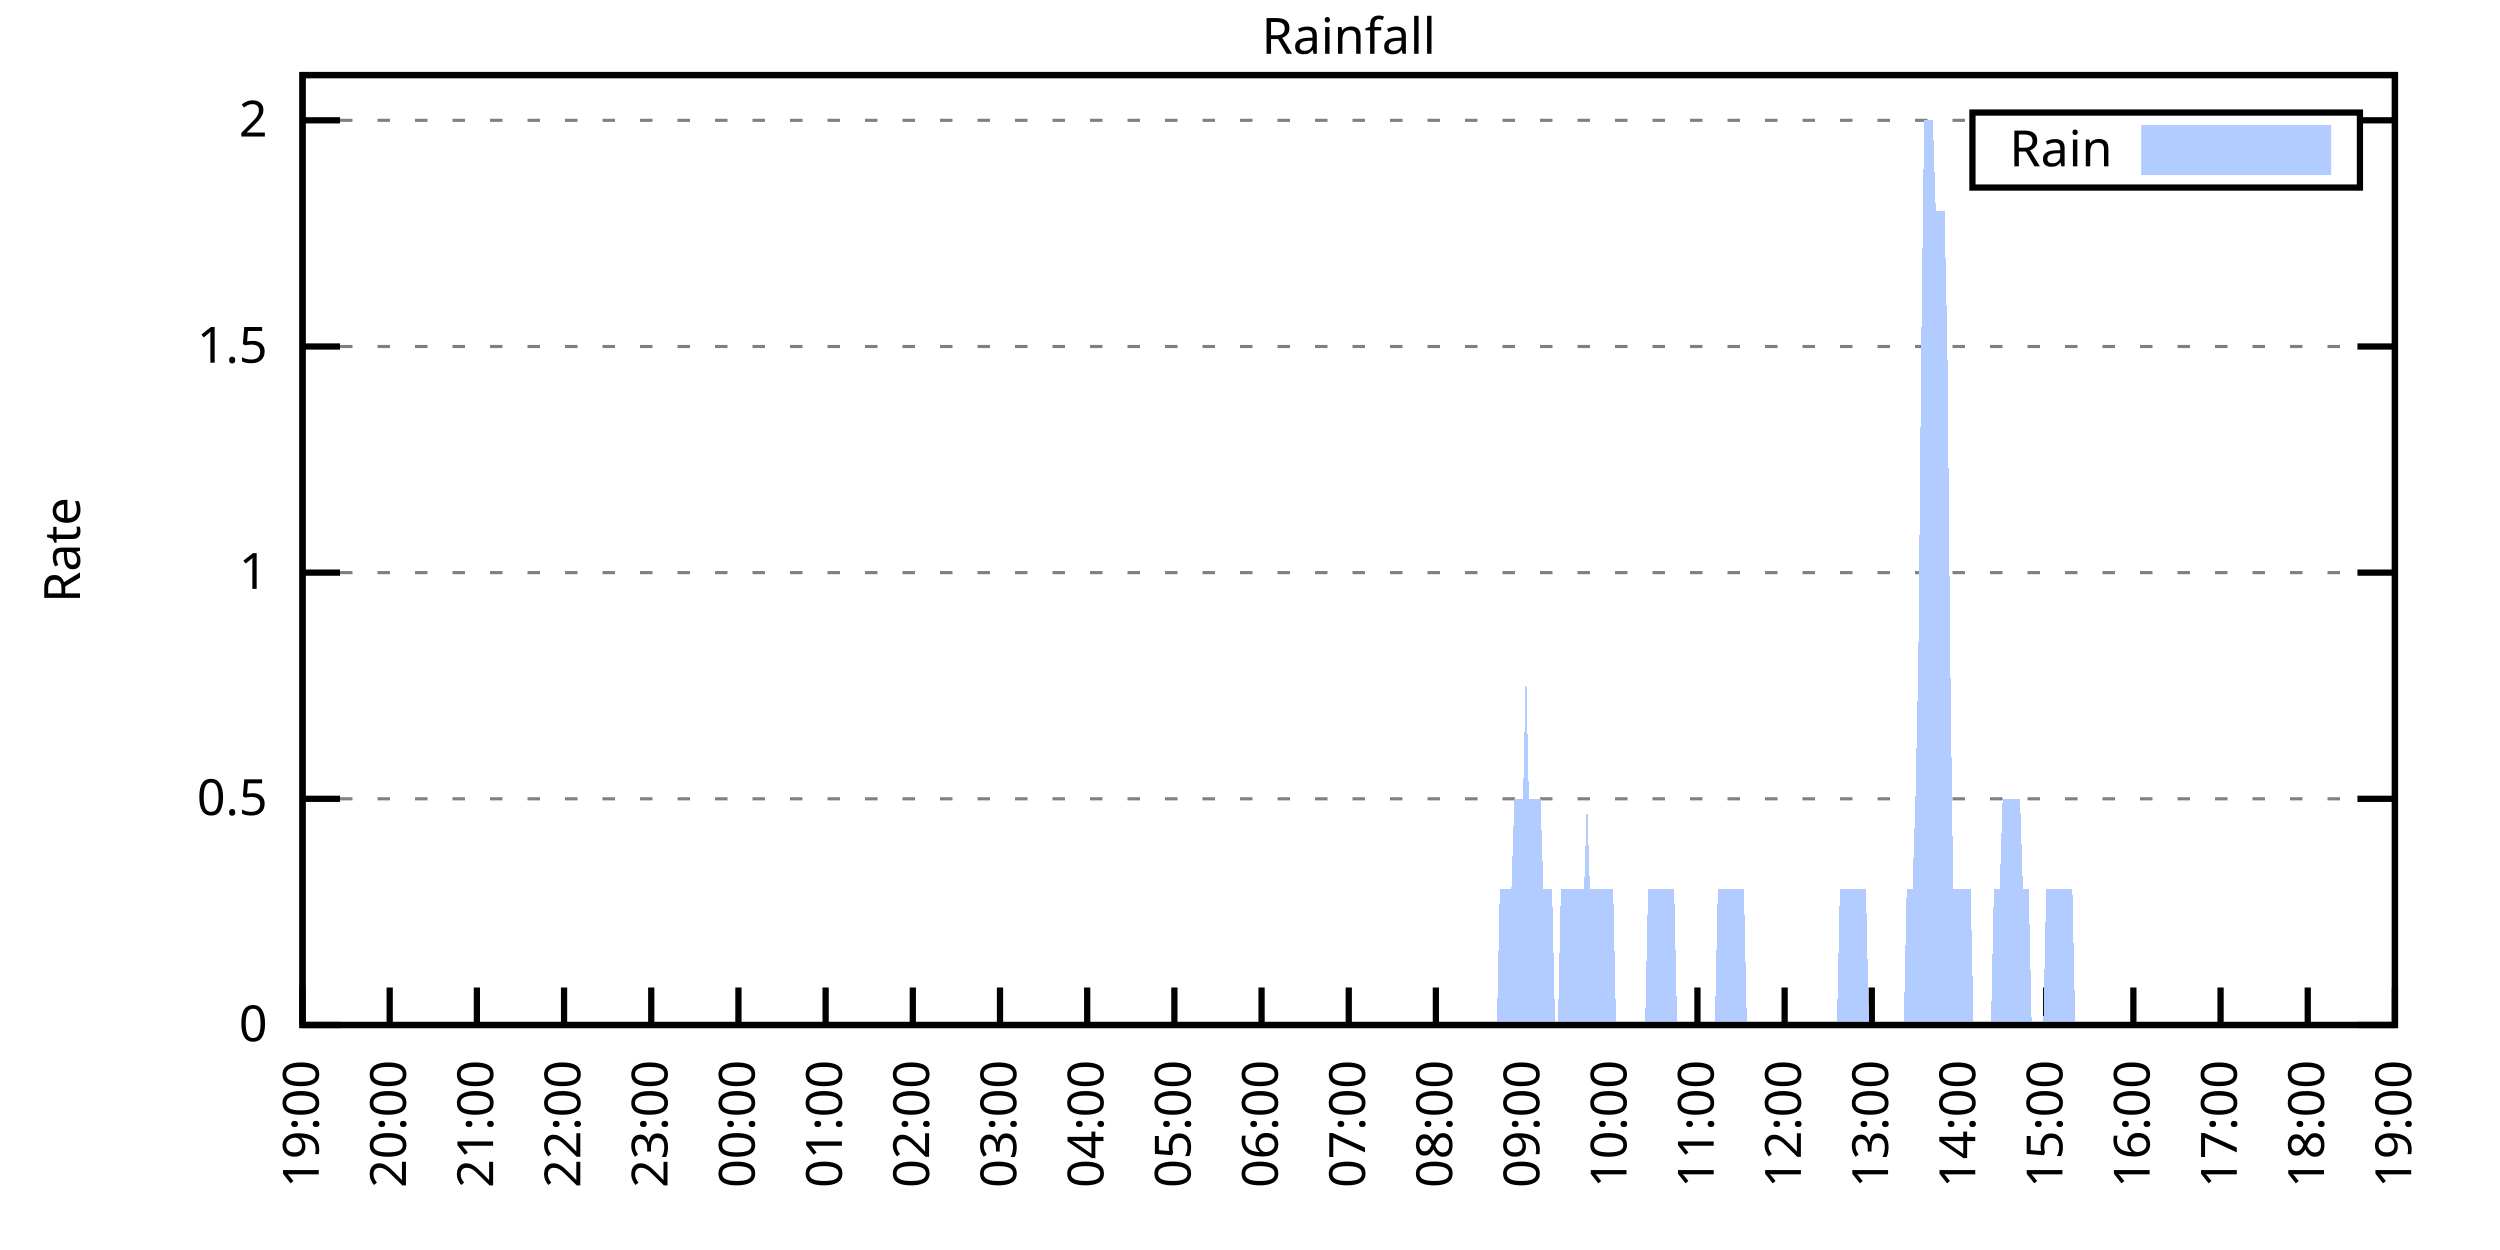
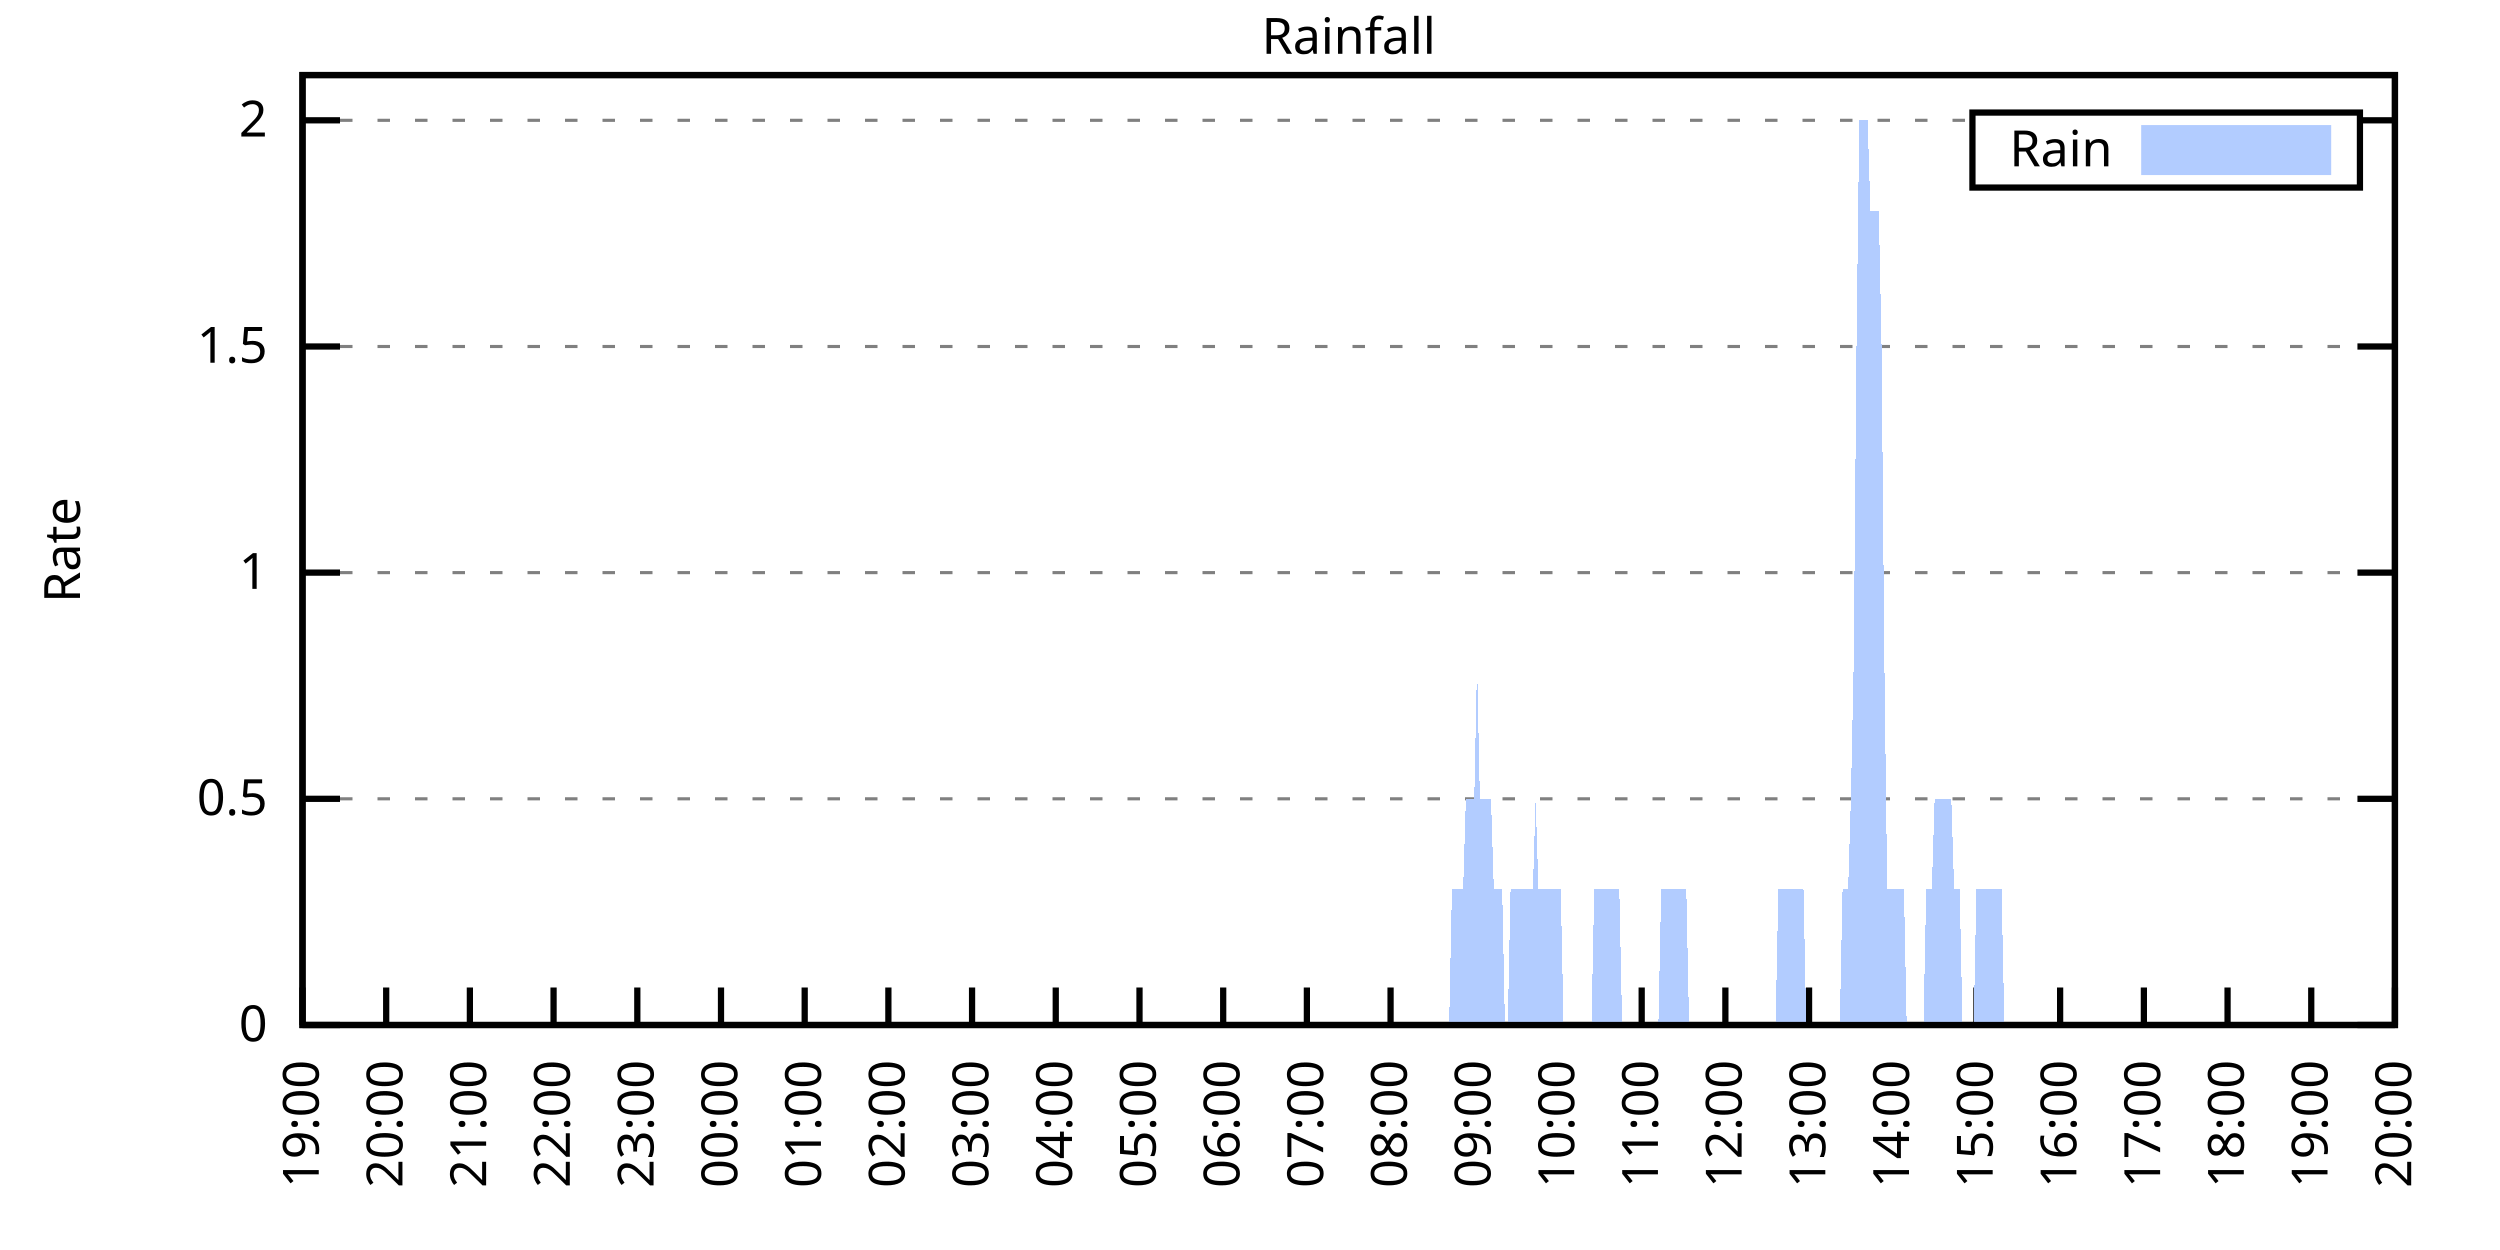
<svg xmlns="http://www.w3.org/2000/svg" xmlns:xlink="http://www.w3.org/1999/xlink" width="400" height="200" viewBox="0 0 400 200">
  <g id="gnuplot_canvas">
    <rect x="0" y="0" width="400" height="200" fill="none" />
    <defs>
      <circle id="gpDot" r="0.5" stroke-width="0.5" stroke="currentColor" />
      <path id="gpPt0" stroke-width="0.333" stroke="currentColor" d="M-1,0 h2 M0,-1 v2" />
      <path id="gpPt1" stroke-width="0.333" stroke="currentColor" d="M-1,-1 L1,1 M1,-1 L-1,1" />
      <path id="gpPt2" stroke-width="0.333" stroke="currentColor" d="M-1,0 L1,0 M0,-1 L0,1 M-1,-1 L1,1 M-1,1 L1,-1" />
      <rect id="gpPt3" stroke-width="0.333" stroke="currentColor" x="-1" y="-1" width="2" height="2" />
      <rect id="gpPt4" stroke-width="0.333" stroke="currentColor" fill="currentColor" x="-1" y="-1" width="2" height="2" />
      <circle id="gpPt5" stroke-width="0.333" stroke="currentColor" cx="0" cy="0" r="1" />
      <use xlink:href="#gpPt5" id="gpPt6" fill="currentColor" stroke="none" />
      <path id="gpPt7" stroke-width="0.333" stroke="currentColor" d="M0,-1.33 L-1.33,0.67 L1.33,0.67 z" />
      <use xlink:href="#gpPt7" id="gpPt8" fill="currentColor" stroke="none" />
      <use xlink:href="#gpPt7" id="gpPt9" stroke="currentColor" transform="rotate(180)" />
      <use xlink:href="#gpPt9" id="gpPt10" fill="currentColor" stroke="none" />
      <use xlink:href="#gpPt3" id="gpPt11" stroke="currentColor" transform="rotate(45)" />
      <use xlink:href="#gpPt11" id="gpPt12" fill="currentColor" stroke="none" />
      <path id="gpPt13" stroke-width="0.333" stroke="currentColor" d="M0,1.330 L1.265,0.411 L0.782,-1.067 L-0.782,-1.076 L-1.265,0.411 z" />
      <use xlink:href="#gpPt13" id="gpPt14" fill="currentColor" stroke="none" />
      <filter id="textbox" filterUnits="objectBoundingBox" x="0" y="0" height="1" width="1">
        <feFlood flood-color="white" flood-opacity="1" result="bgnd" />
        <feComposite in="SourceGraphic" in2="bgnd" operator="atop" />
      </filter>
      <filter id="greybox" filterUnits="objectBoundingBox" x="0" y="0" height="1" width="1">
        <feFlood flood-color="lightgrey" flood-opacity="1" result="grey" />
        <feComposite in="SourceGraphic" in2="grey" operator="atop" />
      </filter>
    </defs>
    <g fill="none" color="white" stroke="currentColor" stroke-width="1.00" stroke-linecap="butt" stroke-linejoin="miter">
</g>
    <g fill="none" color="black" stroke="currentColor" stroke-width="1.00" stroke-linecap="butt" stroke-linejoin="miter">
      <g stroke="none" shape-rendering="crispEdges">
        <polygon fill="rgb(255, 255, 255)" points="48.40,164.00 383.18,164.00 383.18,12.02 48.40,12.02 " />
      </g>
    </g>
    <g fill="none" color="black" stroke="currentColor" stroke-width="1.00" stroke-linecap="butt" stroke-linejoin="miter">
</g>
    <g fill="none" color="black" stroke="black" stroke-width="0.50" stroke-linecap="butt" stroke-linejoin="miter">
</g>
    <g fill="none" color="gray" stroke="currentColor" stroke-width="0.50" stroke-linecap="butt" stroke-linejoin="miter">
      <path stroke="gray" stroke-dasharray="2,4" class="gridline" d="M48.40,164.00 L383.19,164.00  " />
    </g>
    <g fill="none" color="gray" stroke="gray" stroke-width="1.00" stroke-linecap="butt" stroke-linejoin="miter">
</g>
    <g fill="none" color="black" stroke="currentColor" stroke-width="1.00" stroke-linecap="butt" stroke-linejoin="miter">
      <path stroke="black" d="M48.40,164.00 L54.40,164.00 M383.19,164.00 L377.19,164.00  " />
      <g transform="translate(42.80,166.60)" stroke="none" fill="black" font-family="Sans" font-size="8.00" text-anchor="end">
        <text>
          <tspan font-family="Sans"> 0</tspan>
        </text>
      </g>
    </g>
    <g fill="none" color="black" stroke="currentColor" stroke-width="1.00" stroke-linecap="butt" stroke-linejoin="miter">
</g>
    <g fill="none" color="black" stroke="black" stroke-width="0.50" stroke-linecap="butt" stroke-linejoin="miter">
</g>
    <g fill="none" color="gray" stroke="currentColor" stroke-width="0.50" stroke-linecap="butt" stroke-linejoin="miter">
      <path stroke="gray" stroke-dasharray="2,4" class="gridline" d="M48.40,127.81 L383.19,127.81  " />
    </g>
    <g fill="none" color="gray" stroke="gray" stroke-width="1.00" stroke-linecap="butt" stroke-linejoin="miter">
</g>
    <g fill="none" color="black" stroke="currentColor" stroke-width="1.00" stroke-linecap="butt" stroke-linejoin="miter">
      <path stroke="black" d="M48.40,127.81 L54.40,127.81 M383.19,127.81 L377.19,127.81  " />
      <g transform="translate(42.80,130.41)" stroke="none" fill="black" font-family="Sans" font-size="8.00" text-anchor="end">
        <text>
          <tspan font-family="Sans"> 0.5</tspan>
        </text>
      </g>
    </g>
    <g fill="none" color="black" stroke="currentColor" stroke-width="1.00" stroke-linecap="butt" stroke-linejoin="miter">
</g>
    <g fill="none" color="black" stroke="black" stroke-width="0.50" stroke-linecap="butt" stroke-linejoin="miter">
</g>
    <g fill="none" color="gray" stroke="currentColor" stroke-width="0.50" stroke-linecap="butt" stroke-linejoin="miter">
      <path stroke="gray" stroke-dasharray="2,4" class="gridline" d="M48.40,91.62 L383.19,91.62  " />
    </g>
    <g fill="none" color="gray" stroke="gray" stroke-width="1.00" stroke-linecap="butt" stroke-linejoin="miter">
</g>
    <g fill="none" color="black" stroke="currentColor" stroke-width="1.00" stroke-linecap="butt" stroke-linejoin="miter">
      <path stroke="black" d="M48.40,91.62 L54.40,91.62 M383.19,91.62 L377.19,91.62  " />
      <g transform="translate(42.80,94.22)" stroke="none" fill="black" font-family="Sans" font-size="8.00" text-anchor="end">
        <text>
          <tspan font-family="Sans"> 1</tspan>
        </text>
      </g>
    </g>
    <g fill="none" color="black" stroke="currentColor" stroke-width="1.00" stroke-linecap="butt" stroke-linejoin="miter">
</g>
    <g fill="none" color="black" stroke="black" stroke-width="0.50" stroke-linecap="butt" stroke-linejoin="miter">
</g>
    <g fill="none" color="gray" stroke="currentColor" stroke-width="0.50" stroke-linecap="butt" stroke-linejoin="miter">
      <path stroke="gray" stroke-dasharray="2,4" class="gridline" d="M48.40,55.44 L383.19,55.44  " />
    </g>
    <g fill="none" color="gray" stroke="gray" stroke-width="1.00" stroke-linecap="butt" stroke-linejoin="miter">
</g>
    <g fill="none" color="black" stroke="currentColor" stroke-width="1.00" stroke-linecap="butt" stroke-linejoin="miter">
      <path stroke="black" d="M48.40,55.44 L54.40,55.44 M383.19,55.44 L377.19,55.44  " />
      <g transform="translate(42.80,58.04)" stroke="none" fill="black" font-family="Sans" font-size="8.00" text-anchor="end">
        <text>
          <tspan font-family="Sans"> 1.5</tspan>
        </text>
      </g>
    </g>
    <g fill="none" color="black" stroke="currentColor" stroke-width="1.00" stroke-linecap="butt" stroke-linejoin="miter">
</g>
    <g fill="none" color="black" stroke="black" stroke-width="0.50" stroke-linecap="butt" stroke-linejoin="miter">
</g>
    <g fill="none" color="gray" stroke="currentColor" stroke-width="0.50" stroke-linecap="butt" stroke-linejoin="miter">
      <path stroke="gray" stroke-dasharray="2,4" class="gridline" d="M48.40,19.25 L315.59,19.25 M377.59,19.25 L383.19,19.25  " />
    </g>
    <g fill="none" color="gray" stroke="gray" stroke-width="1.00" stroke-linecap="butt" stroke-linejoin="miter">
</g>
    <g fill="none" color="black" stroke="currentColor" stroke-width="1.00" stroke-linecap="butt" stroke-linejoin="miter">
      <path stroke="black" d="M48.40,19.25 L54.40,19.25 M383.19,19.25 L377.19,19.25  " />
      <g transform="translate(42.80,21.85)" stroke="none" fill="black" font-family="Sans" font-size="8.00" text-anchor="end">
        <text>
          <tspan font-family="Sans"> 2</tspan>
        </text>
      </g>
    </g>
    <g fill="none" color="black" stroke="currentColor" stroke-width="1.00" stroke-linecap="butt" stroke-linejoin="miter">
      <path stroke="black" d="M48.40,164.00 L48.40,158.00  " />
      <g transform="translate(51.00,169.60) rotate(270.00)" stroke="none" fill="black" font-family="Sans" font-size="8.00" text-anchor="end">
        <text>
          <tspan font-family="Sans">19:00</tspan>
        </text>
      </g>
    </g>
    <g fill="none" color="black" stroke="currentColor" stroke-width="1.00" stroke-linecap="butt" stroke-linejoin="miter">
-       <path stroke="black" d="M62.35,164.00 L62.35,158.00  " />
-       <g transform="translate(64.95,169.60) rotate(270.00)" stroke="none" fill="black" font-family="Sans" font-size="8.00" text-anchor="end">
+       <path stroke="black" d="M61.79,164.00 L61.79,158.00  " />
+       <g transform="translate(64.39,169.60) rotate(270.00)" stroke="none" fill="black" font-family="Sans" font-size="8.00" text-anchor="end">
        <text>
          <tspan font-family="Sans">20:00</tspan>
        </text>
      </g>
    </g>
    <g fill="none" color="black" stroke="currentColor" stroke-width="1.00" stroke-linecap="butt" stroke-linejoin="miter">
-       <path stroke="black" d="M76.30,164.00 L76.30,158.00  " />
-       <g transform="translate(78.90,169.60) rotate(270.00)" stroke="none" fill="black" font-family="Sans" font-size="8.00" text-anchor="end">
+       <path stroke="black" d="M75.18,164.00 L75.18,158.00  " />
+       <g transform="translate(77.78,169.60) rotate(270.00)" stroke="none" fill="black" font-family="Sans" font-size="8.00" text-anchor="end">
        <text>
          <tspan font-family="Sans">21:00</tspan>
        </text>
      </g>
    </g>
    <g fill="none" color="black" stroke="currentColor" stroke-width="1.00" stroke-linecap="butt" stroke-linejoin="miter">
-       <path stroke="black" d="M90.25,164.00 L90.25,158.00  " />
-       <g transform="translate(92.85,169.60) rotate(270.00)" stroke="none" fill="black" font-family="Sans" font-size="8.00" text-anchor="end">
+       <path stroke="black" d="M88.57,164.00 L88.57,158.00  " />
+       <g transform="translate(91.17,169.60) rotate(270.00)" stroke="none" fill="black" font-family="Sans" font-size="8.00" text-anchor="end">
        <text>
          <tspan font-family="Sans">22:00</tspan>
        </text>
      </g>
    </g>
    <g fill="none" color="black" stroke="currentColor" stroke-width="1.00" stroke-linecap="butt" stroke-linejoin="miter">
-       <path stroke="black" d="M104.20,164.00 L104.20,158.00  " />
-       <g transform="translate(106.80,169.60) rotate(270.00)" stroke="none" fill="black" font-family="Sans" font-size="8.00" text-anchor="end">
+       <path stroke="black" d="M101.97,164.00 L101.97,158.00  " />
+       <g transform="translate(104.57,169.60) rotate(270.00)" stroke="none" fill="black" font-family="Sans" font-size="8.00" text-anchor="end">
        <text>
          <tspan font-family="Sans">23:00</tspan>
        </text>
      </g>
    </g>
    <g fill="none" color="black" stroke="currentColor" stroke-width="1.00" stroke-linecap="butt" stroke-linejoin="miter">
-       <path stroke="black" d="M118.15,164.00 L118.15,158.00  " />
-       <g transform="translate(120.75,169.60) rotate(270.00)" stroke="none" fill="black" font-family="Sans" font-size="8.00" text-anchor="end">
+       <path stroke="black" d="M115.36,164.00 L115.36,158.00  " />
+       <g transform="translate(117.96,169.60) rotate(270.00)" stroke="none" fill="black" font-family="Sans" font-size="8.00" text-anchor="end">
        <text>
          <tspan font-family="Sans">00:00</tspan>
        </text>
      </g>
    </g>
    <g fill="none" color="black" stroke="currentColor" stroke-width="1.00" stroke-linecap="butt" stroke-linejoin="miter">
-       <path stroke="black" d="M132.10,164.00 L132.10,158.00  " />
-       <g transform="translate(134.70,169.60) rotate(270.00)" stroke="none" fill="black" font-family="Sans" font-size="8.00" text-anchor="end">
+       <path stroke="black" d="M128.75,164.00 L128.75,158.00  " />
+       <g transform="translate(131.35,169.60) rotate(270.00)" stroke="none" fill="black" font-family="Sans" font-size="8.00" text-anchor="end">
        <text>
          <tspan font-family="Sans">01:00</tspan>
        </text>
      </g>
    </g>
    <g fill="none" color="black" stroke="currentColor" stroke-width="1.00" stroke-linecap="butt" stroke-linejoin="miter">
-       <path stroke="black" d="M146.05,164.00 L146.05,158.00  " />
-       <g transform="translate(148.65,169.60) rotate(270.00)" stroke="none" fill="black" font-family="Sans" font-size="8.00" text-anchor="end">
+       <path stroke="black" d="M142.14,164.00 L142.14,158.00  " />
+       <g transform="translate(144.74,169.60) rotate(270.00)" stroke="none" fill="black" font-family="Sans" font-size="8.00" text-anchor="end">
        <text>
          <tspan font-family="Sans">02:00</tspan>
        </text>
      </g>
    </g>
    <g fill="none" color="black" stroke="currentColor" stroke-width="1.00" stroke-linecap="butt" stroke-linejoin="miter">
-       <path stroke="black" d="M160.00,164.00 L160.00,158.00  " />
-       <g transform="translate(162.60,169.60) rotate(270.00)" stroke="none" fill="black" font-family="Sans" font-size="8.00" text-anchor="end">
+       <path stroke="black" d="M155.53,164.00 L155.53,158.00  " />
+       <g transform="translate(158.13,169.60) rotate(270.00)" stroke="none" fill="black" font-family="Sans" font-size="8.00" text-anchor="end">
        <text>
          <tspan font-family="Sans">03:00</tspan>
        </text>
      </g>
    </g>
    <g fill="none" color="black" stroke="currentColor" stroke-width="1.00" stroke-linecap="butt" stroke-linejoin="miter">
-       <path stroke="black" d="M173.95,164.00 L173.95,158.00  " />
-       <g transform="translate(176.55,169.60) rotate(270.00)" stroke="none" fill="black" font-family="Sans" font-size="8.00" text-anchor="end">
+       <path stroke="black" d="M168.92,164.00 L168.92,158.00  " />
+       <g transform="translate(171.52,169.60) rotate(270.00)" stroke="none" fill="black" font-family="Sans" font-size="8.00" text-anchor="end">
        <text>
          <tspan font-family="Sans">04:00</tspan>
        </text>
      </g>
    </g>
    <g fill="none" color="black" stroke="currentColor" stroke-width="1.00" stroke-linecap="butt" stroke-linejoin="miter">
-       <path stroke="black" d="M187.90,164.00 L187.90,158.00  " />
-       <g transform="translate(190.50,169.60) rotate(270.00)" stroke="none" fill="black" font-family="Sans" font-size="8.00" text-anchor="end">
+       <path stroke="black" d="M182.32,164.00 L182.32,158.00  " />
+       <g transform="translate(184.92,169.60) rotate(270.00)" stroke="none" fill="black" font-family="Sans" font-size="8.00" text-anchor="end">
        <text>
          <tspan font-family="Sans">05:00</tspan>
        </text>
      </g>
    </g>
    <g fill="none" color="black" stroke="currentColor" stroke-width="1.00" stroke-linecap="butt" stroke-linejoin="miter">
-       <path stroke="black" d="M201.85,164.00 L201.85,158.00  " />
-       <g transform="translate(204.45,169.60) rotate(270.00)" stroke="none" fill="black" font-family="Sans" font-size="8.00" text-anchor="end">
+       <path stroke="black" d="M195.71,164.00 L195.71,158.00  " />
+       <g transform="translate(198.31,169.60) rotate(270.00)" stroke="none" fill="black" font-family="Sans" font-size="8.00" text-anchor="end">
        <text>
          <tspan font-family="Sans">06:00</tspan>
        </text>
      </g>
    </g>
    <g fill="none" color="black" stroke="currentColor" stroke-width="1.00" stroke-linecap="butt" stroke-linejoin="miter">
-       <path stroke="black" d="M215.80,164.00 L215.80,158.00  " />
-       <g transform="translate(218.40,169.60) rotate(270.00)" stroke="none" fill="black" font-family="Sans" font-size="8.00" text-anchor="end">
+       <path stroke="black" d="M209.10,164.00 L209.10,158.00  " />
+       <g transform="translate(211.70,169.60) rotate(270.00)" stroke="none" fill="black" font-family="Sans" font-size="8.00" text-anchor="end">
        <text>
          <tspan font-family="Sans">07:00</tspan>
        </text>
      </g>
    </g>
    <g fill="none" color="black" stroke="currentColor" stroke-width="1.00" stroke-linecap="butt" stroke-linejoin="miter">
-       <path stroke="black" d="M229.74,164.00 L229.74,158.00  " />
-       <g transform="translate(232.34,169.60) rotate(270.00)" stroke="none" fill="black" font-family="Sans" font-size="8.00" text-anchor="end">
+       <path stroke="black" d="M222.49,164.00 L222.49,158.00  " />
+       <g transform="translate(225.09,169.60) rotate(270.00)" stroke="none" fill="black" font-family="Sans" font-size="8.00" text-anchor="end">
        <text>
          <tspan font-family="Sans">08:00</tspan>
        </text>
      </g>
    </g>
    <g fill="none" color="black" stroke="currentColor" stroke-width="1.00" stroke-linecap="butt" stroke-linejoin="miter">
-       <path stroke="black" d="M243.69,164.00 L243.69,158.00  " />
-       <g transform="translate(246.29,169.60) rotate(270.00)" stroke="none" fill="black" font-family="Sans" font-size="8.00" text-anchor="end">
+       <path stroke="black" d="M235.88,164.00 L235.88,158.00  " />
+       <g transform="translate(238.48,169.60) rotate(270.00)" stroke="none" fill="black" font-family="Sans" font-size="8.00" text-anchor="end">
        <text>
          <tspan font-family="Sans">09:00</tspan>
        </text>
      </g>
    </g>
    <g fill="none" color="black" stroke="currentColor" stroke-width="1.00" stroke-linecap="butt" stroke-linejoin="miter">
-       <path stroke="black" d="M257.64,164.00 L257.64,158.00  " />
-       <g transform="translate(260.24,169.60) rotate(270.00)" stroke="none" fill="black" font-family="Sans" font-size="8.00" text-anchor="end">
+       <path stroke="black" d="M249.27,164.00 L249.27,158.00  " />
+       <g transform="translate(251.87,169.60) rotate(270.00)" stroke="none" fill="black" font-family="Sans" font-size="8.00" text-anchor="end">
        <text>
          <tspan font-family="Sans">10:00</tspan>
        </text>
      </g>
    </g>
    <g fill="none" color="black" stroke="currentColor" stroke-width="1.00" stroke-linecap="butt" stroke-linejoin="miter">
-       <path stroke="black" d="M271.59,164.00 L271.59,158.00  " />
-       <g transform="translate(274.19,169.60) rotate(270.00)" stroke="none" fill="black" font-family="Sans" font-size="8.00" text-anchor="end">
+       <path stroke="black" d="M262.67,164.00 L262.67,158.00  " />
+       <g transform="translate(265.27,169.60) rotate(270.00)" stroke="none" fill="black" font-family="Sans" font-size="8.00" text-anchor="end">
        <text>
          <tspan font-family="Sans">11:00</tspan>
        </text>
      </g>
    </g>
    <g fill="none" color="black" stroke="currentColor" stroke-width="1.00" stroke-linecap="butt" stroke-linejoin="miter">
-       <path stroke="black" d="M285.54,164.00 L285.54,158.00  " />
-       <g transform="translate(288.14,169.60) rotate(270.00)" stroke="none" fill="black" font-family="Sans" font-size="8.00" text-anchor="end">
+       <path stroke="black" d="M276.06,164.00 L276.06,158.00  " />
+       <g transform="translate(278.66,169.60) rotate(270.00)" stroke="none" fill="black" font-family="Sans" font-size="8.00" text-anchor="end">
        <text>
          <tspan font-family="Sans">12:00</tspan>
        </text>
      </g>
    </g>
    <g fill="none" color="black" stroke="currentColor" stroke-width="1.00" stroke-linecap="butt" stroke-linejoin="miter">
-       <path stroke="black" d="M299.49,164.00 L299.49,158.00  " />
-       <g transform="translate(302.09,169.60) rotate(270.00)" stroke="none" fill="black" font-family="Sans" font-size="8.00" text-anchor="end">
+       <path stroke="black" d="M289.45,164.00 L289.45,158.00  " />
+       <g transform="translate(292.05,169.60) rotate(270.00)" stroke="none" fill="black" font-family="Sans" font-size="8.00" text-anchor="end">
        <text>
          <tspan font-family="Sans">13:00</tspan>
        </text>
      </g>
    </g>
    <g fill="none" color="black" stroke="currentColor" stroke-width="1.00" stroke-linecap="butt" stroke-linejoin="miter">
-       <path stroke="black" d="M313.44,164.00 L313.44,158.00  " />
-       <g transform="translate(316.04,169.60) rotate(270.00)" stroke="none" fill="black" font-family="Sans" font-size="8.00" text-anchor="end">
+       <path stroke="black" d="M302.84,164.00 L302.84,158.00  " />
+       <g transform="translate(305.44,169.60) rotate(270.00)" stroke="none" fill="black" font-family="Sans" font-size="8.00" text-anchor="end">
        <text>
          <tspan font-family="Sans">14:00</tspan>
        </text>
      </g>
    </g>
    <g fill="none" color="black" stroke="currentColor" stroke-width="1.00" stroke-linecap="butt" stroke-linejoin="miter">
-       <path stroke="black" d="M327.39,164.00 L327.39,158.00  " />
-       <g transform="translate(329.99,169.60) rotate(270.00)" stroke="none" fill="black" font-family="Sans" font-size="8.00" text-anchor="end">
+       <path stroke="black" d="M316.23,164.00 L316.23,158.00  " />
+       <g transform="translate(318.83,169.60) rotate(270.00)" stroke="none" fill="black" font-family="Sans" font-size="8.00" text-anchor="end">
        <text>
          <tspan font-family="Sans">15:00</tspan>
        </text>
      </g>
    </g>
    <g fill="none" color="black" stroke="currentColor" stroke-width="1.00" stroke-linecap="butt" stroke-linejoin="miter">
-       <path stroke="black" d="M341.34,164.00 L341.34,158.00  " />
-       <g transform="translate(343.94,169.60) rotate(270.00)" stroke="none" fill="black" font-family="Sans" font-size="8.00" text-anchor="end">
+       <path stroke="black" d="M329.62,164.00 L329.62,158.00  " />
+       <g transform="translate(332.22,169.60) rotate(270.00)" stroke="none" fill="black" font-family="Sans" font-size="8.00" text-anchor="end">
        <text>
          <tspan font-family="Sans">16:00</tspan>
        </text>
      </g>
    </g>
    <g fill="none" color="black" stroke="currentColor" stroke-width="1.00" stroke-linecap="butt" stroke-linejoin="miter">
-       <path stroke="black" d="M355.29,164.00 L355.29,158.00  " />
-       <g transform="translate(357.89,169.60) rotate(270.00)" stroke="none" fill="black" font-family="Sans" font-size="8.00" text-anchor="end">
+       <path stroke="black" d="M343.02,164.00 L343.02,158.00  " />
+       <g transform="translate(345.62,169.60) rotate(270.00)" stroke="none" fill="black" font-family="Sans" font-size="8.00" text-anchor="end">
        <text>
          <tspan font-family="Sans">17:00</tspan>
        </text>
      </g>
    </g>
    <g fill="none" color="black" stroke="currentColor" stroke-width="1.00" stroke-linecap="butt" stroke-linejoin="miter">
-       <path stroke="black" d="M369.24,164.00 L369.24,158.00  " />
-       <g transform="translate(371.84,169.60) rotate(270.00)" stroke="none" fill="black" font-family="Sans" font-size="8.00" text-anchor="end">
+       <path stroke="black" d="M356.41,164.00 L356.41,158.00  " />
+       <g transform="translate(359.01,169.60) rotate(270.00)" stroke="none" fill="black" font-family="Sans" font-size="8.00" text-anchor="end">
        <text>
          <tspan font-family="Sans">18:00</tspan>
+         </text>
+       </g>
+     </g>
+     <g fill="none" color="black" stroke="currentColor" stroke-width="1.00" stroke-linecap="butt" stroke-linejoin="miter">
+       <path stroke="black" d="M369.80,164.00 L369.80,158.00  " />
+       <g transform="translate(372.40,169.60) rotate(270.00)" stroke="none" fill="black" font-family="Sans" font-size="8.00" text-anchor="end">
+         <text>
+           <tspan font-family="Sans">19:00</tspan>
        </text>
      </g>
    </g>
    <g fill="none" color="black" stroke="currentColor" stroke-width="1.00" stroke-linecap="butt" stroke-linejoin="miter">
      <path stroke="black" d="M383.19,164.00 L383.19,158.00  " />
      <g transform="translate(385.79,169.60) rotate(270.00)" stroke="none" fill="black" font-family="Sans" font-size="8.00" text-anchor="end">
        <text>
-           <tspan font-family="Sans">19:00</tspan>
+           <tspan font-family="Sans">20:00</tspan>
        </text>
      </g>
    </g>
    <g fill="none" color="black" stroke="currentColor" stroke-width="1.00" stroke-linecap="butt" stroke-linejoin="miter">
</g>
    <g fill="none" color="black" stroke="currentColor" stroke-width="1.00" stroke-linecap="butt" stroke-linejoin="miter">
      <path stroke="black" d="M48.40,12.01 L48.40,164.00 L383.19,164.00 L383.19,12.01 L48.40,12.01 Z  " />
    </g>
    <g fill="none" color="black" stroke="currentColor" stroke-width="1.00" stroke-linecap="butt" stroke-linejoin="miter">
</g>
    <g fill="none" color="black" stroke="currentColor" stroke-width="1.00" stroke-linecap="butt" stroke-linejoin="miter">
      <path stroke="black" d="M315.59,30.01 L315.59,18.01 L377.59,18.01 L377.59,30.01 L315.59,30.01 Z  " />
    </g>
    <g id="Rainfall_plot_1">
      <g fill="none" color="white" stroke="black" stroke-width="2.00" stroke-linecap="butt" stroke-linejoin="miter">
</g>
      <g fill="none" color="black" stroke="currentColor" stroke-width="2.00" stroke-linecap="butt" stroke-linejoin="miter">
        <g transform="translate(337.99,26.61)" stroke="none" fill="black" font-family="Sans" font-size="8.00" text-anchor="end">
          <text>
            <tspan font-family="Sans">Rain</tspan>
          </text>
        </g>
      </g>
      <g fill="none" color="black" stroke="currentColor" stroke-width="2.00" stroke-linecap="butt" stroke-linejoin="miter">
        <g stroke="none" shape-rendering="crispEdges">
          <polygon fill="rgb(178, 204, 255)" points="343.59,27.01 371.99,27.01 371.99,21.01 343.59,21.01 " />
        </g>
        <path stroke="rgb(178, 204, 255)" d="M343.59,27.01 L371.99,27.01 L371.99,21.01 L343.59,21.01 L343.59,27.01 Z  " />
      </g>
      <g fill="none" color="black" stroke="currentColor" stroke-width="2.00" stroke-linecap="butt" stroke-linejoin="miter">
        <g stroke="none" shape-rendering="crispEdges">
-           <polygon fill="rgb(178, 204, 255)" points="48.86,164.00 49.33,164.00 49.79,164.00 50.26,164.00 50.72,164.00 51.19,164.00 51.65,164.00 52.12,164.00 52.58,164.00 53.05,164.00 53.51,164.00 53.98,164.00 54.44,164.00 54.91,164.00 55.37,164.00 55.84,164.00 56.30,164.00 56.77,164.00 57.23,164.00 57.70,164.00 58.16,164.00 58.63,164.00 59.09,164.00 59.56,164.00 60.02,164.00 60.49,164.00 60.95,164.00 61.42,164.00 61.88,164.00 62.35,164.00 62.81,164.00 63.28,164.00 63.74,164.00 64.21,164.00 64.67,164.00 65.14,164.00 65.60,164.00 66.07,164.00 66.53,164.00 67.00,164.00 67.46,164.00 67.93,164.00 68.39,164.00 68.86,164.00 69.32,164.00 69.79,164.00 70.25,164.00 70.72,164.00 71.18,164.00 71.65,164.00 72.11,164.00 72.58,164.00 73.04,164.00 73.51,164.00 73.97,164.00 74.44,164.00 74.90,164.00 75.37,164.00 75.83,164.00 76.30,164.00 76.76,164.00 77.23,164.00 77.69,164.00 78.16,164.00 78.62,164.00 79.09,164.00 79.55,164.00 80.02,164.00 80.48,164.00 80.95,164.00 81.41,164.00 81.88,164.00 82.34,164.00 82.81,164.00 83.27,164.00 83.74,164.00 84.20,164.00 84.67,164.00 85.13,164.00 85.60,164.00 86.06,164.00 86.53,164.00 86.99,164.00 87.46,164.00 87.92,164.00 88.39,164.00 88.85,164.00 89.32,164.00 89.78,164.00 90.25,164.00 90.71,164.00 91.18,164.00 91.64,164.00 92.11,164.00 92.57,164.00 93.04,164.00 93.50,164.00 93.97,164.00 94.43,164.00 94.90,164.00 95.36,164.00 95.83,164.00 96.29,164.00 96.76,164.00 97.22,164.00 97.69,164.00 98.15,164.00 98.62,164.00 99.08,164.00 99.55,164.00 100.01,164.00 100.48,164.00 100.94,164.00 101.41,164.00 101.87,164.00 102.34,164.00 102.80,164.00 103.27,164.00 103.73,164.00 104.20,164.00 104.66,164.00 105.13,164.00 105.59,164.00 106.06,164.00 106.52,164.00 106.99,164.00 107.45,164.00 107.92,164.00 108.38,164.00 108.85,164.00 109.31,164.00 109.78,164.00 110.24,164.00 110.71,164.00 111.17,164.00 111.64,164.00 112.10,164.00 112.57,164.00 113.03,164.00 113.50,164.00 113.96,164.00 114.43,164.00 114.89,164.00 115.36,164.00 115.82,164.00 116.29,164.00 116.75,164.00 117.22,164.00 117.68,164.00 118.15,164.00 118.61,164.00 119.08,164.00 119.54,164.00 120.01,164.00 120.47,164.00 120.94,164.00 121.40,164.00 121.87,164.00 122.33,164.00 122.80,164.00 123.26,164.00 123.73,164.00 124.19,164.00 124.66,164.00 125.12,164.00 125.59,164.00 126.05,164.00 126.52,164.00 126.98,164.00 127.45,164.00 127.91,164.00 128.38,164.00 128.84,164.00 129.31,164.00 129.77,164.00 130.24,164.00 130.70,164.00 131.17,164.00 131.63,164.00 132.10,164.00 132.56,164.00 133.03,164.00 133.49,164.00 133.96,164.00 134.42,164.00 134.89,164.00 135.35,164.00 135.82,164.00 136.28,164.00 136.75,164.00 137.21,164.00 137.68,164.00 138.14,164.00 138.61,164.00 139.07,164.00 139.54,164.00 140.00,164.00 140.47,164.00 140.93,164.00 141.40,164.00 141.86,164.00 142.33,164.00 142.79,164.00 143.26,164.00 143.72,164.00 144.19,164.00 144.65,164.00 145.12,164.00 145.58,164.00 146.05,164.00 146.51,164.00 146.98,164.00 147.44,164.00 147.91,164.00 148.37,164.00 148.84,164.00 149.30,164.00 149.77,164.00 150.23,164.00 150.70,164.00 151.16,164.00 151.63,164.00 152.09,164.00 152.56,164.00 153.02,164.00 153.49,164.00 153.95,164.00 154.42,164.00 154.88,164.00 155.35,164.00 155.81,164.00 156.28,164.00 156.74,164.00 157.21,164.00 157.67,164.00 158.14,164.00 158.60,164.00 159.07,164.00 159.53,164.00 160.00,164.00 160.46,164.00 160.93,164.00 161.39,164.00 161.86,164.00 162.32,164.00 162.79,164.00 163.25,164.00 163.72,164.00 164.18,164.00 164.65,164.00 165.11,164.00 165.58,164.00 166.04,164.00 166.51,164.00 166.97,164.00 167.44,164.00 167.90,164.00 168.37,164.00 168.83,164.00 169.30,164.00 169.76,164.00 170.23,164.00 170.69,164.00 171.16,164.00 171.62,164.00 172.09,164.00 172.55,164.00 173.02,164.00 173.48,164.00 173.95,164.00 174.41,164.00 174.88,164.00 175.34,164.00 175.81,164.00 176.27,164.00 176.74,164.00 177.20,164.00 177.67,164.00 178.13,164.00 178.60,164.00 179.06,164.00 179.53,164.00 179.99,164.00 180.46,164.00 180.92,164.00 181.39,164.00 181.85,164.00 182.32,164.00 182.78,164.00 183.25,164.00 183.71,164.00 184.18,164.00 184.64,164.00 185.11,164.00 185.57,164.00 186.04,164.00 186.50,164.00 186.97,164.00 187.43,164.00 187.90,164.00 188.36,164.00 188.83,164.00 189.29,164.00 189.76,164.00 190.22,164.00 190.69,164.00 191.15,164.00 191.62,164.00 192.08,164.00 192.55,164.00 193.01,164.00 193.48,164.00 193.94,164.00 194.41,164.00 194.87,164.00 195.34,164.00 195.80,164.00 196.27,164.00 196.73,164.00 197.20,164.00 197.66,164.00 198.13,164.00 198.59,164.00 199.06,164.00 199.52,164.00 199.99,164.00 200.45,164.00 200.92,164.00 201.38,164.00 201.85,164.00 202.31,164.00 202.78,164.00 203.24,164.00 203.71,164.00 204.17,164.00 204.64,164.00 205.10,164.00 205.57,164.00 206.03,164.00 206.50,164.00 206.96,164.00 207.43,164.00 207.89,164.00 208.36,164.00 208.82,164.00 209.29,164.00 209.75,164.00 210.22,164.00 210.68,164.00 211.15,164.00 211.61,164.00 212.08,164.00 212.54,164.00 213.01,164.00 213.47,164.00 213.94,164.00 214.40,164.00 214.87,164.00 215.33,164.00 215.80,164.00 216.26,164.00 216.72,164.00 217.19,164.00 217.65,164.00 218.12,164.00 218.58,164.00 219.05,164.00 219.51,164.00 219.98,164.00 220.44,164.00 220.91,164.00 221.37,164.00 221.84,164.00 222.30,164.00 222.77,164.00 223.23,164.00 223.70,164.00 224.16,164.00 224.63,164.00 225.09,164.00 225.56,164.00 226.02,164.00 226.49,164.00 226.95,164.00 227.42,164.00 227.88,164.00 228.35,164.00 228.81,164.00 229.28,164.00 229.74,164.00 230.21,164.00 230.67,164.00 231.14,164.00 231.60,164.00 232.07,164.00 232.53,164.00 233.00,164.00 233.46,164.00 233.93,164.00 234.39,164.00 234.86,164.00 235.32,164.00 235.79,164.00 236.25,164.00 236.72,164.00 237.18,164.00 237.65,164.00 238.11,164.00 238.58,164.00 239.04,164.00 239.51,164.00 239.97,142.29 240.44,142.29 240.90,142.29 241.37,142.29 241.83,142.29 242.30,127.81 242.76,127.81 243.23,127.81 243.69,127.81 244.16,106.10 244.62,127.81 245.09,127.81 245.55,127.81 246.02,127.81 246.48,127.81 246.95,142.29 247.41,142.29 247.88,142.29 248.34,142.29 248.81,164.00 249.27,164.00 249.74,142.29 250.20,142.29 250.67,142.29 251.13,142.29 251.60,142.29 252.06,142.29 252.53,142.29 252.99,142.29 253.46,142.29 253.92,127.81 254.39,142.29 254.85,142.29 255.32,142.29 255.78,142.29 256.25,142.29 256.71,142.29 257.18,142.29 257.64,142.29 258.11,142.29 258.57,164.00 259.04,164.00 259.50,164.00 259.97,164.00 260.43,164.00 260.90,164.00 261.36,164.00 261.83,164.00 262.29,164.00 262.76,164.00 263.22,164.00 263.69,142.29 264.15,142.29 264.62,142.29 265.08,142.29 265.55,142.29 266.01,142.29 266.48,142.29 266.94,142.29 267.41,142.29 267.87,142.29 268.34,164.00 268.80,164.00 269.27,164.00 269.73,164.00 270.20,164.00 270.66,164.00 271.13,164.00 271.59,164.00 272.06,164.00 272.52,164.00 272.99,164.00 273.45,164.00 273.92,164.00 274.38,164.00 274.85,142.29 275.31,142.29 275.78,142.29 276.24,142.29 276.71,142.29 277.17,142.29 277.64,142.29 278.10,142.29 278.57,142.29 279.03,142.29 279.50,164.00 279.96,164.00 280.43,164.00 280.89,164.00 281.36,164.00 281.82,164.00 282.29,164.00 282.75,164.00 283.22,164.00 283.68,164.00 284.15,164.00 284.61,164.00 285.08,164.00 285.54,164.00 286.01,164.00 286.47,164.00 286.94,164.00 287.40,164.00 287.87,164.00 288.33,164.00 288.80,164.00 289.26,164.00 289.73,164.00 290.19,164.00 290.66,164.00 291.12,164.00 291.59,164.00 292.05,164.00 292.52,164.00 292.98,164.00 293.45,164.00 293.91,164.00 294.38,142.29 294.84,142.29 295.31,142.29 295.77,142.29 296.24,142.29 296.70,142.29 297.17,142.29 297.63,142.29 298.10,142.29 298.56,142.29 299.03,164.00 299.49,164.00 299.96,164.00 300.42,164.00 300.89,164.00 301.35,164.00 301.82,164.00 302.28,164.00 302.75,164.00 303.21,164.00 303.68,164.00 304.14,164.00 304.61,164.00 305.07,142.29 305.54,142.29 306.00,142.29 306.47,127.81 306.93,106.10 307.40,55.44 307.86,19.25 308.33,19.25 308.79,19.25 309.26,19.25 309.72,33.72 310.19,33.72 310.65,33.72 311.12,33.72 311.58,55.44 312.05,106.10 312.51,142.29 312.98,142.29 313.44,142.29 313.91,142.29 314.37,142.29 314.84,142.29 315.30,142.29 315.77,164.00 316.23,164.00 316.70,164.00 317.16,164.00 317.63,164.00 318.09,164.00 318.56,164.00 319.02,142.29 319.49,142.29 319.95,142.29 320.42,127.81 320.88,127.81 321.35,127.81 321.81,127.81 322.28,127.81 322.74,127.81 323.21,127.81 323.67,142.29 324.14,142.29 324.60,142.29 325.07,164.00 325.53,164.00 326.00,164.00 326.46,164.00 326.93,164.00 327.39,142.29 327.86,142.29 328.32,142.29 328.79,142.29 329.25,142.29 329.72,142.29 330.18,142.29 330.65,142.29 331.11,142.29 331.58,142.29 332.04,164.00 332.51,164.00 332.97,164.00 333.44,164.00 333.90,164.00 334.37,164.00 334.83,164.00 335.30,164.00 335.76,164.00 336.23,164.00 336.69,164.00 337.16,164.00 337.62,164.00 338.09,164.00 338.55,164.00 339.02,164.00 339.48,164.00 339.95,164.00 340.41,164.00 340.88,164.00 341.34,164.00 341.81,164.00 342.27,164.00 342.74,164.00 343.20,164.00 343.67,164.00 344.13,164.00 344.60,164.00 345.06,164.00 345.53,164.00 345.99,164.00 346.46,164.00 346.92,164.00 347.39,164.00 347.85,164.00 348.32,164.00 348.78,164.00 349.25,164.00 349.71,164.00 350.18,164.00 350.64,164.00 351.11,164.00 351.57,164.00 352.04,164.00 352.50,164.00 352.97,164.00 353.43,164.00 353.90,164.00 354.36,164.00 354.83,164.00 355.29,164.00 355.76,164.00 356.22,164.00 356.69,164.00 357.15,164.00 357.62,164.00 358.08,164.00 358.55,164.00 359.01,164.00 359.48,164.00 359.94,164.00 360.41,164.00 360.87,164.00 361.34,164.00 361.80,164.00 362.27,164.00 362.73,164.00 363.20,164.00 363.66,164.00 364.13,164.00 364.59,164.00 365.06,164.00 365.52,164.00 365.99,164.00 366.45,164.00 366.92,164.00 367.38,164.00 367.85,164.00 368.31,164.00 368.78,164.00 369.24,164.00 369.71,164.00 370.17,164.00 370.64,164.00 371.10,164.00 371.57,164.00 372.03,164.00 372.50,164.00 372.96,164.00 373.43,164.00 373.89,164.00 374.36,164.00 374.82,164.00 375.29,164.00 375.75,164.00 376.22,164.00 376.68,164.00 377.15,164.00 377.61,164.00 378.08,164.00 378.54,164.00 379.01,164.00 379.47,164.00 379.94,164.00 380.40,164.00 380.87,164.00 381.33,164.00 381.80,164.00 382.26,164.00 382.73,164.00 383.19,164.00 383.19,164.00 48.86,164.00 " />
+           <polygon fill="rgb(178, 204, 255)" points="51.97,164.00 52.42,164.00 52.86,164.00 53.31,164.00 53.76,164.00 54.20,164.00 54.65,164.00 55.10,164.00 55.54,164.00 55.99,164.00 56.43,164.00 56.88,164.00 57.33,164.00 57.77,164.00 58.22,164.00 58.67,164.00 59.11,164.00 59.56,164.00 60.01,164.00 60.45,164.00 60.90,164.00 61.35,164.00 61.79,164.00 62.24,164.00 62.68,164.00 63.13,164.00 63.58,164.00 64.02,164.00 64.47,164.00 64.92,164.00 65.36,164.00 65.81,164.00 66.26,164.00 66.70,164.00 67.15,164.00 67.59,164.00 68.04,164.00 68.49,164.00 68.93,164.00 69.38,164.00 69.83,164.00 70.27,164.00 70.72,164.00 71.17,164.00 71.61,164.00 72.06,164.00 72.50,164.00 72.95,164.00 73.40,164.00 73.84,164.00 74.29,164.00 74.74,164.00 75.18,164.00 75.63,164.00 76.08,164.00 76.52,164.00 76.97,164.00 77.42,164.00 77.86,164.00 78.31,164.00 78.75,164.00 79.20,164.00 79.65,164.00 80.09,164.00 80.54,164.00 80.99,164.00 81.43,164.00 81.88,164.00 82.33,164.00 82.77,164.00 83.22,164.00 83.66,164.00 84.11,164.00 84.56,164.00 85.00,164.00 85.45,164.00 85.90,164.00 86.34,164.00 86.79,164.00 87.24,164.00 87.68,164.00 88.13,164.00 88.57,164.00 89.02,164.00 89.47,164.00 89.91,164.00 90.36,164.00 90.81,164.00 91.25,164.00 91.70,164.00 92.15,164.00 92.59,164.00 93.04,164.00 93.49,164.00 93.93,164.00 94.38,164.00 94.82,164.00 95.27,164.00 95.72,164.00 96.16,164.00 96.61,164.00 97.06,164.00 97.50,164.00 97.95,164.00 98.40,164.00 98.84,164.00 99.29,164.00 99.73,164.00 100.18,164.00 100.63,164.00 101.07,164.00 101.52,164.00 101.97,164.00 102.41,164.00 102.86,164.00 103.31,164.00 103.75,164.00 104.20,164.00 104.64,164.00 105.09,164.00 105.54,164.00 105.98,164.00 106.43,164.00 106.88,164.00 107.32,164.00 107.77,164.00 108.22,164.00 108.66,164.00 109.11,164.00 109.55,164.00 110.00,164.00 110.45,164.00 110.89,164.00 111.34,164.00 111.79,164.00 112.23,164.00 112.68,164.00 113.13,164.00 113.57,164.00 114.02,164.00 114.47,164.00 114.91,164.00 115.36,164.00 115.80,164.00 116.25,164.00 116.70,164.00 117.14,164.00 117.59,164.00 118.04,164.00 118.48,164.00 118.93,164.00 119.38,164.00 119.82,164.00 120.27,164.00 120.71,164.00 121.16,164.00 121.61,164.00 122.05,164.00 122.50,164.00 122.95,164.00 123.39,164.00 123.84,164.00 124.29,164.00 124.73,164.00 125.18,164.00 125.62,164.00 126.07,164.00 126.52,164.00 126.96,164.00 127.41,164.00 127.86,164.00 128.30,164.00 128.75,164.00 129.20,164.00 129.64,164.00 130.09,164.00 130.54,164.00 130.98,164.00 131.43,164.00 131.87,164.00 132.32,164.00 132.77,164.00 133.21,164.00 133.66,164.00 134.11,164.00 134.55,164.00 135.00,164.00 135.45,164.00 135.89,164.00 136.34,164.00 136.78,164.00 137.23,164.00 137.68,164.00 138.12,164.00 138.57,164.00 139.02,164.00 139.46,164.00 139.91,164.00 140.36,164.00 140.80,164.00 141.25,164.00 141.69,164.00 142.14,164.00 142.59,164.00 143.03,164.00 143.48,164.00 143.93,164.00 144.37,164.00 144.82,164.00 145.27,164.00 145.71,164.00 146.16,164.00 146.61,164.00 147.05,164.00 147.50,164.00 147.94,164.00 148.39,164.00 148.84,164.00 149.28,164.00 149.73,164.00 150.18,164.00 150.62,164.00 151.07,164.00 151.52,164.00 151.96,164.00 152.41,164.00 152.85,164.00 153.30,164.00 153.75,164.00 154.19,164.00 154.64,164.00 155.09,164.00 155.53,164.00 155.98,164.00 156.43,164.00 156.87,164.00 157.32,164.00 157.76,164.00 158.21,164.00 158.66,164.00 159.10,164.00 159.55,164.00 160.00,164.00 160.44,164.00 160.89,164.00 161.34,164.00 161.78,164.00 162.23,164.00 162.67,164.00 163.12,164.00 163.57,164.00 164.01,164.00 164.46,164.00 164.91,164.00 165.35,164.00 165.80,164.00 166.25,164.00 166.69,164.00 167.14,164.00 167.59,164.00 168.03,164.00 168.48,164.00 168.92,164.00 169.37,164.00 169.82,164.00 170.26,164.00 170.71,164.00 171.16,164.00 171.60,164.00 172.05,164.00 172.50,164.00 172.94,164.00 173.39,164.00 173.83,164.00 174.28,164.00 174.73,164.00 175.17,164.00 175.62,164.00 176.07,164.00 176.51,164.00 176.96,164.00 177.41,164.00 177.85,164.00 178.30,164.00 178.74,164.00 179.19,164.00 179.64,164.00 180.08,164.00 180.53,164.00 180.98,164.00 181.42,164.00 181.87,164.00 182.32,164.00 182.76,164.00 183.21,164.00 183.66,164.00 184.10,164.00 184.55,164.00 184.99,164.00 185.44,164.00 185.89,164.00 186.33,164.00 186.78,164.00 187.23,164.00 187.67,164.00 188.12,164.00 188.57,164.00 189.01,164.00 189.46,164.00 189.90,164.00 190.35,164.00 190.80,164.00 191.24,164.00 191.69,164.00 192.14,164.00 192.58,164.00 193.03,164.00 193.48,164.00 193.92,164.00 194.37,164.00 194.81,164.00 195.26,164.00 195.71,164.00 196.15,164.00 196.60,164.00 197.05,164.00 197.49,164.00 197.94,164.00 198.39,164.00 198.83,164.00 199.28,164.00 199.73,164.00 200.17,164.00 200.62,164.00 201.06,164.00 201.51,164.00 201.96,164.00 202.40,164.00 202.85,164.00 203.30,164.00 203.74,164.00 204.19,164.00 204.64,164.00 205.08,164.00 205.53,164.00 205.97,164.00 206.42,164.00 206.87,164.00 207.31,164.00 207.76,164.00 208.21,164.00 208.65,164.00 209.10,164.00 209.55,164.00 209.99,164.00 210.44,164.00 210.88,164.00 211.33,164.00 211.78,164.00 212.22,164.00 212.67,164.00 213.12,164.00 213.56,164.00 214.01,164.00 214.46,164.00 214.90,164.00 215.35,164.00 215.80,164.00 216.24,164.00 216.69,164.00 217.13,164.00 217.58,164.00 218.03,164.00 218.47,164.00 218.92,164.00 219.37,164.00 219.81,164.00 220.26,164.00 220.71,164.00 221.15,164.00 221.60,164.00 222.04,164.00 222.49,164.00 222.94,164.00 223.38,164.00 223.83,164.00 224.28,164.00 224.72,164.00 225.17,164.00 225.62,164.00 226.06,164.00 226.51,164.00 226.95,164.00 227.40,164.00 227.85,164.00 228.29,164.00 228.74,164.00 229.19,164.00 229.63,164.00 230.08,164.00 230.53,164.00 230.97,164.00 231.42,164.00 231.86,164.00 232.31,142.29 232.76,142.29 233.20,142.29 233.65,142.29 234.10,142.29 234.54,127.81 234.99,127.81 235.44,127.81 235.88,127.81 236.33,106.10 236.78,127.81 237.22,127.81 237.67,127.81 238.11,127.81 238.56,127.81 239.01,142.29 239.45,142.29 239.90,142.29 240.35,142.29 240.79,164.00 241.24,164.00 241.69,142.29 242.13,142.29 242.58,142.29 243.02,142.29 243.47,142.29 243.92,142.29 244.36,142.29 244.81,142.29 245.26,142.29 245.70,127.81 246.15,142.29 246.60,142.29 247.04,142.29 247.49,142.29 247.93,142.29 248.38,142.29 248.83,142.29 249.27,142.29 249.72,142.29 250.17,164.00 250.61,164.00 251.06,164.00 251.51,164.00 251.95,164.00 252.40,164.00 252.85,164.00 253.29,164.00 253.74,164.00 254.18,164.00 254.63,164.00 255.08,142.29 255.52,142.29 255.97,142.29 256.42,142.29 256.86,142.29 257.31,142.29 257.76,142.29 258.20,142.29 258.65,142.29 259.09,142.29 259.54,164.00 259.99,164.00 260.43,164.00 260.88,164.00 261.33,164.00 261.77,164.00 262.22,164.00 262.67,164.00 263.11,164.00 263.56,164.00 264.00,164.00 264.45,164.00 264.90,164.00 265.34,164.00 265.79,142.29 266.24,142.29 266.68,142.29 267.13,142.29 267.58,142.29 268.02,142.29 268.47,142.29 268.92,142.29 269.36,142.29 269.81,142.29 270.25,164.00 270.70,164.00 271.15,164.00 271.59,164.00 272.04,164.00 272.49,164.00 272.93,164.00 273.38,164.00 273.83,164.00 274.27,164.00 274.72,164.00 275.16,164.00 275.61,164.00 276.06,164.00 276.50,164.00 276.95,164.00 277.40,164.00 277.84,164.00 278.29,164.00 278.74,164.00 279.18,164.00 279.63,164.00 280.07,164.00 280.52,164.00 280.97,164.00 281.41,164.00 281.86,164.00 282.31,164.00 282.75,164.00 283.20,164.00 283.65,164.00 284.09,164.00 284.54,142.29 284.98,142.29 285.43,142.29 285.88,142.29 286.32,142.29 286.77,142.29 287.22,142.29 287.66,142.29 288.11,142.29 288.56,142.29 289.00,164.00 289.45,164.00 289.90,164.00 290.34,164.00 290.79,164.00 291.23,164.00 291.68,164.00 292.13,164.00 292.57,164.00 293.02,164.00 293.47,164.00 293.91,164.00 294.36,164.00 294.81,142.29 295.25,142.29 295.70,142.29 296.14,127.81 296.59,106.10 297.04,55.44 297.48,19.25 297.93,19.25 298.38,19.25 298.82,19.25 299.27,33.72 299.72,33.72 300.16,33.72 300.61,33.72 301.05,55.44 301.50,106.10 301.95,142.29 302.39,142.29 302.84,142.29 303.29,142.29 303.73,142.29 304.18,142.29 304.63,142.29 305.07,164.00 305.52,164.00 305.97,164.00 306.41,164.00 306.86,164.00 307.30,164.00 307.75,164.00 308.20,142.29 308.64,142.29 309.09,142.29 309.54,127.81 309.98,127.81 310.43,127.81 310.88,127.81 311.32,127.81 311.77,127.81 312.21,127.81 312.66,142.29 313.11,142.29 313.55,142.29 314.00,164.00 314.45,164.00 314.89,164.00 315.34,164.00 315.79,164.00 316.23,142.29 316.68,142.29 317.12,142.29 317.57,142.29 318.02,142.29 318.46,142.29 318.91,142.29 319.36,142.29 319.80,142.29 320.25,142.29 320.70,164.00 321.14,164.00 321.59,164.00 322.04,164.00 322.48,164.00 322.93,164.00 323.37,164.00 323.82,164.00 324.27,164.00 324.71,164.00 325.16,164.00 325.61,164.00 326.05,164.00 326.50,164.00 326.95,164.00 327.39,164.00 327.84,164.00 328.28,164.00 328.73,164.00 329.18,164.00 329.62,164.00 330.07,164.00 330.52,164.00 330.96,164.00 331.41,164.00 331.86,164.00 332.30,164.00 332.75,164.00 333.19,164.00 333.64,164.00 334.09,164.00 334.53,164.00 334.98,164.00 335.43,164.00 335.87,164.00 336.32,164.00 336.77,164.00 337.21,164.00 337.66,164.00 338.10,164.00 338.55,164.00 339.00,164.00 339.44,164.00 339.89,164.00 340.34,164.00 340.78,164.00 341.23,164.00 341.68,164.00 342.12,164.00 342.57,164.00 343.02,164.00 343.46,164.00 343.91,164.00 344.35,164.00 344.80,164.00 345.25,164.00 345.69,164.00 346.14,164.00 346.59,164.00 347.03,164.00 347.48,164.00 347.93,164.00 348.37,164.00 348.82,164.00 349.26,164.00 349.71,164.00 350.16,164.00 350.60,164.00 351.05,164.00 351.50,164.00 351.94,164.00 352.39,164.00 352.84,164.00 353.28,164.00 353.73,164.00 354.17,164.00 354.62,164.00 355.07,164.00 355.51,164.00 355.96,164.00 356.41,164.00 356.85,164.00 357.30,164.00 357.75,164.00 358.19,164.00 358.64,164.00 359.09,164.00 359.53,164.00 359.98,164.00 360.42,164.00 360.87,164.00 361.32,164.00 361.76,164.00 362.21,164.00 362.66,164.00 363.10,164.00 363.55,164.00 364.00,164.00 364.44,164.00 364.89,164.00 365.33,164.00 365.78,164.00 366.23,164.00 366.67,164.00 367.12,164.00 367.57,164.00 368.01,164.00 368.46,164.00 368.91,164.00 369.35,164.00 369.80,164.00 370.24,164.00 370.69,164.00 371.14,164.00 371.58,164.00 372.03,164.00 372.48,164.00 372.92,164.00 372.92,164.00 51.97,164.00 " />
        </g>
      </g>
    </g>
    <g fill="none" color="black" stroke="currentColor" stroke-width="2.00" stroke-linecap="butt" stroke-linejoin="miter">
</g>
    <g fill="none" color="black" stroke="black" stroke-width="1.00" stroke-linecap="butt" stroke-linejoin="miter">
</g>
    <g fill="none" color="black" stroke="currentColor" stroke-width="1.00" stroke-linecap="butt" stroke-linejoin="miter">
      <path stroke="black" d="M48.40,12.01 L48.40,164.00 L383.19,164.00 L383.19,12.01 L48.40,12.01 Z  " />
      <g transform="translate(12.80,88.01) rotate(270.00)" stroke="none" fill="black" font-family="Sans" font-size="8.00" text-anchor="middle">
        <text>
          <tspan font-family="Sans">Rate</tspan>
        </text>
      </g>
    </g>
    <g fill="none" color="black" stroke="currentColor" stroke-width="1.00" stroke-linecap="butt" stroke-linejoin="miter">
</g>
    <g fill="none" color="black" stroke="currentColor" stroke-width="1.00" stroke-linecap="butt" stroke-linejoin="miter">
      <g transform="translate(215.79,8.61)" stroke="none" fill="black" font-family="Sans" font-size="8.00" text-anchor="middle">
        <text>
          <tspan font-family="Sans">Rainfall</tspan>
        </text>
      </g>
    </g>
    <g fill="none" color="black" stroke="currentColor" stroke-width="1.00" stroke-linecap="butt" stroke-linejoin="miter">
</g>
  </g>
</svg>
